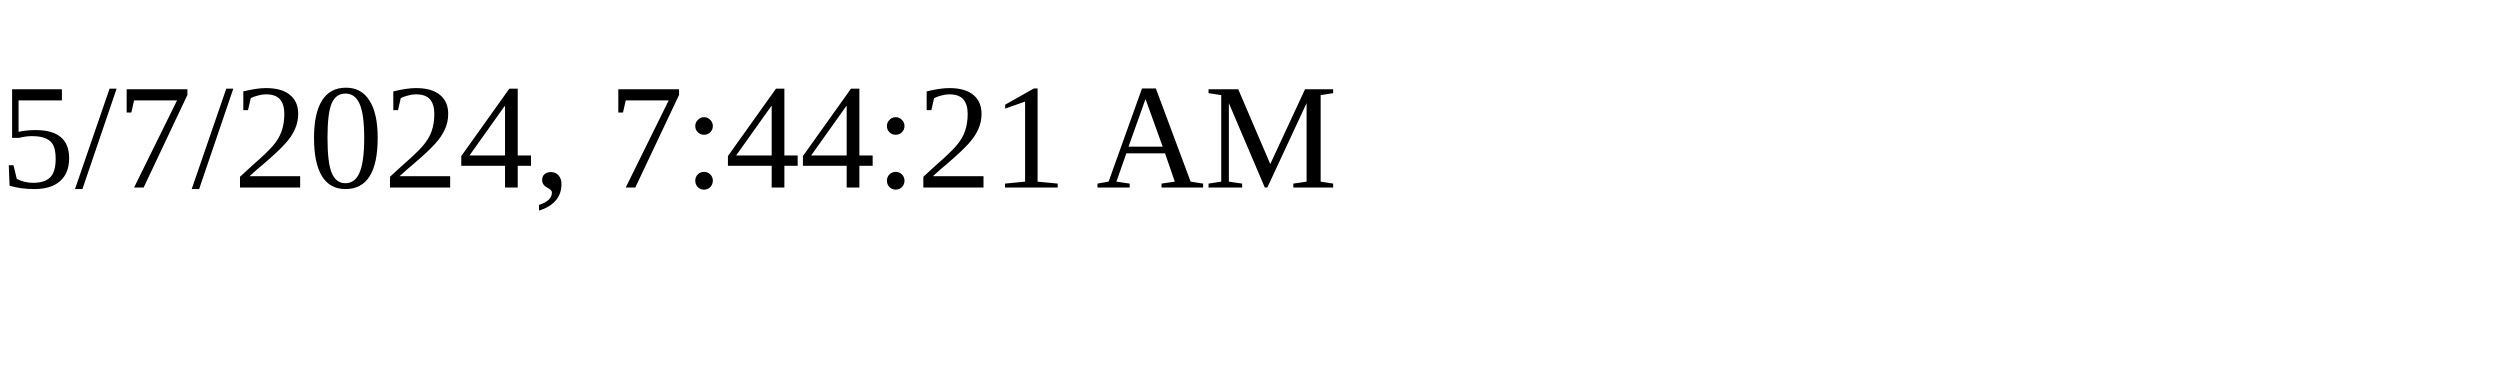
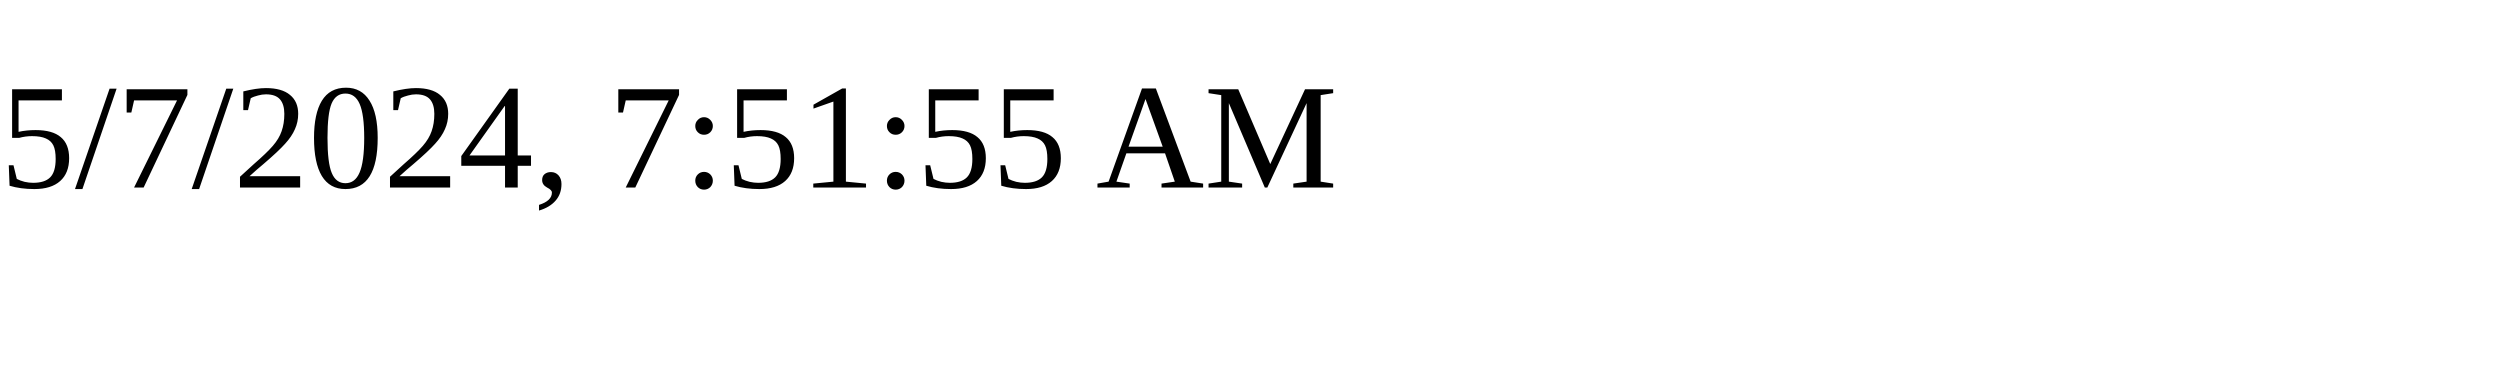
<svg xmlns="http://www.w3.org/2000/svg" height="30" width="200">
-   <text x="0" y="15">5/7/2024, 7:44:21 AM</text>
+   <text x="0" y="15">5/7/2024, 7:51:55 AM</text>
</svg>
